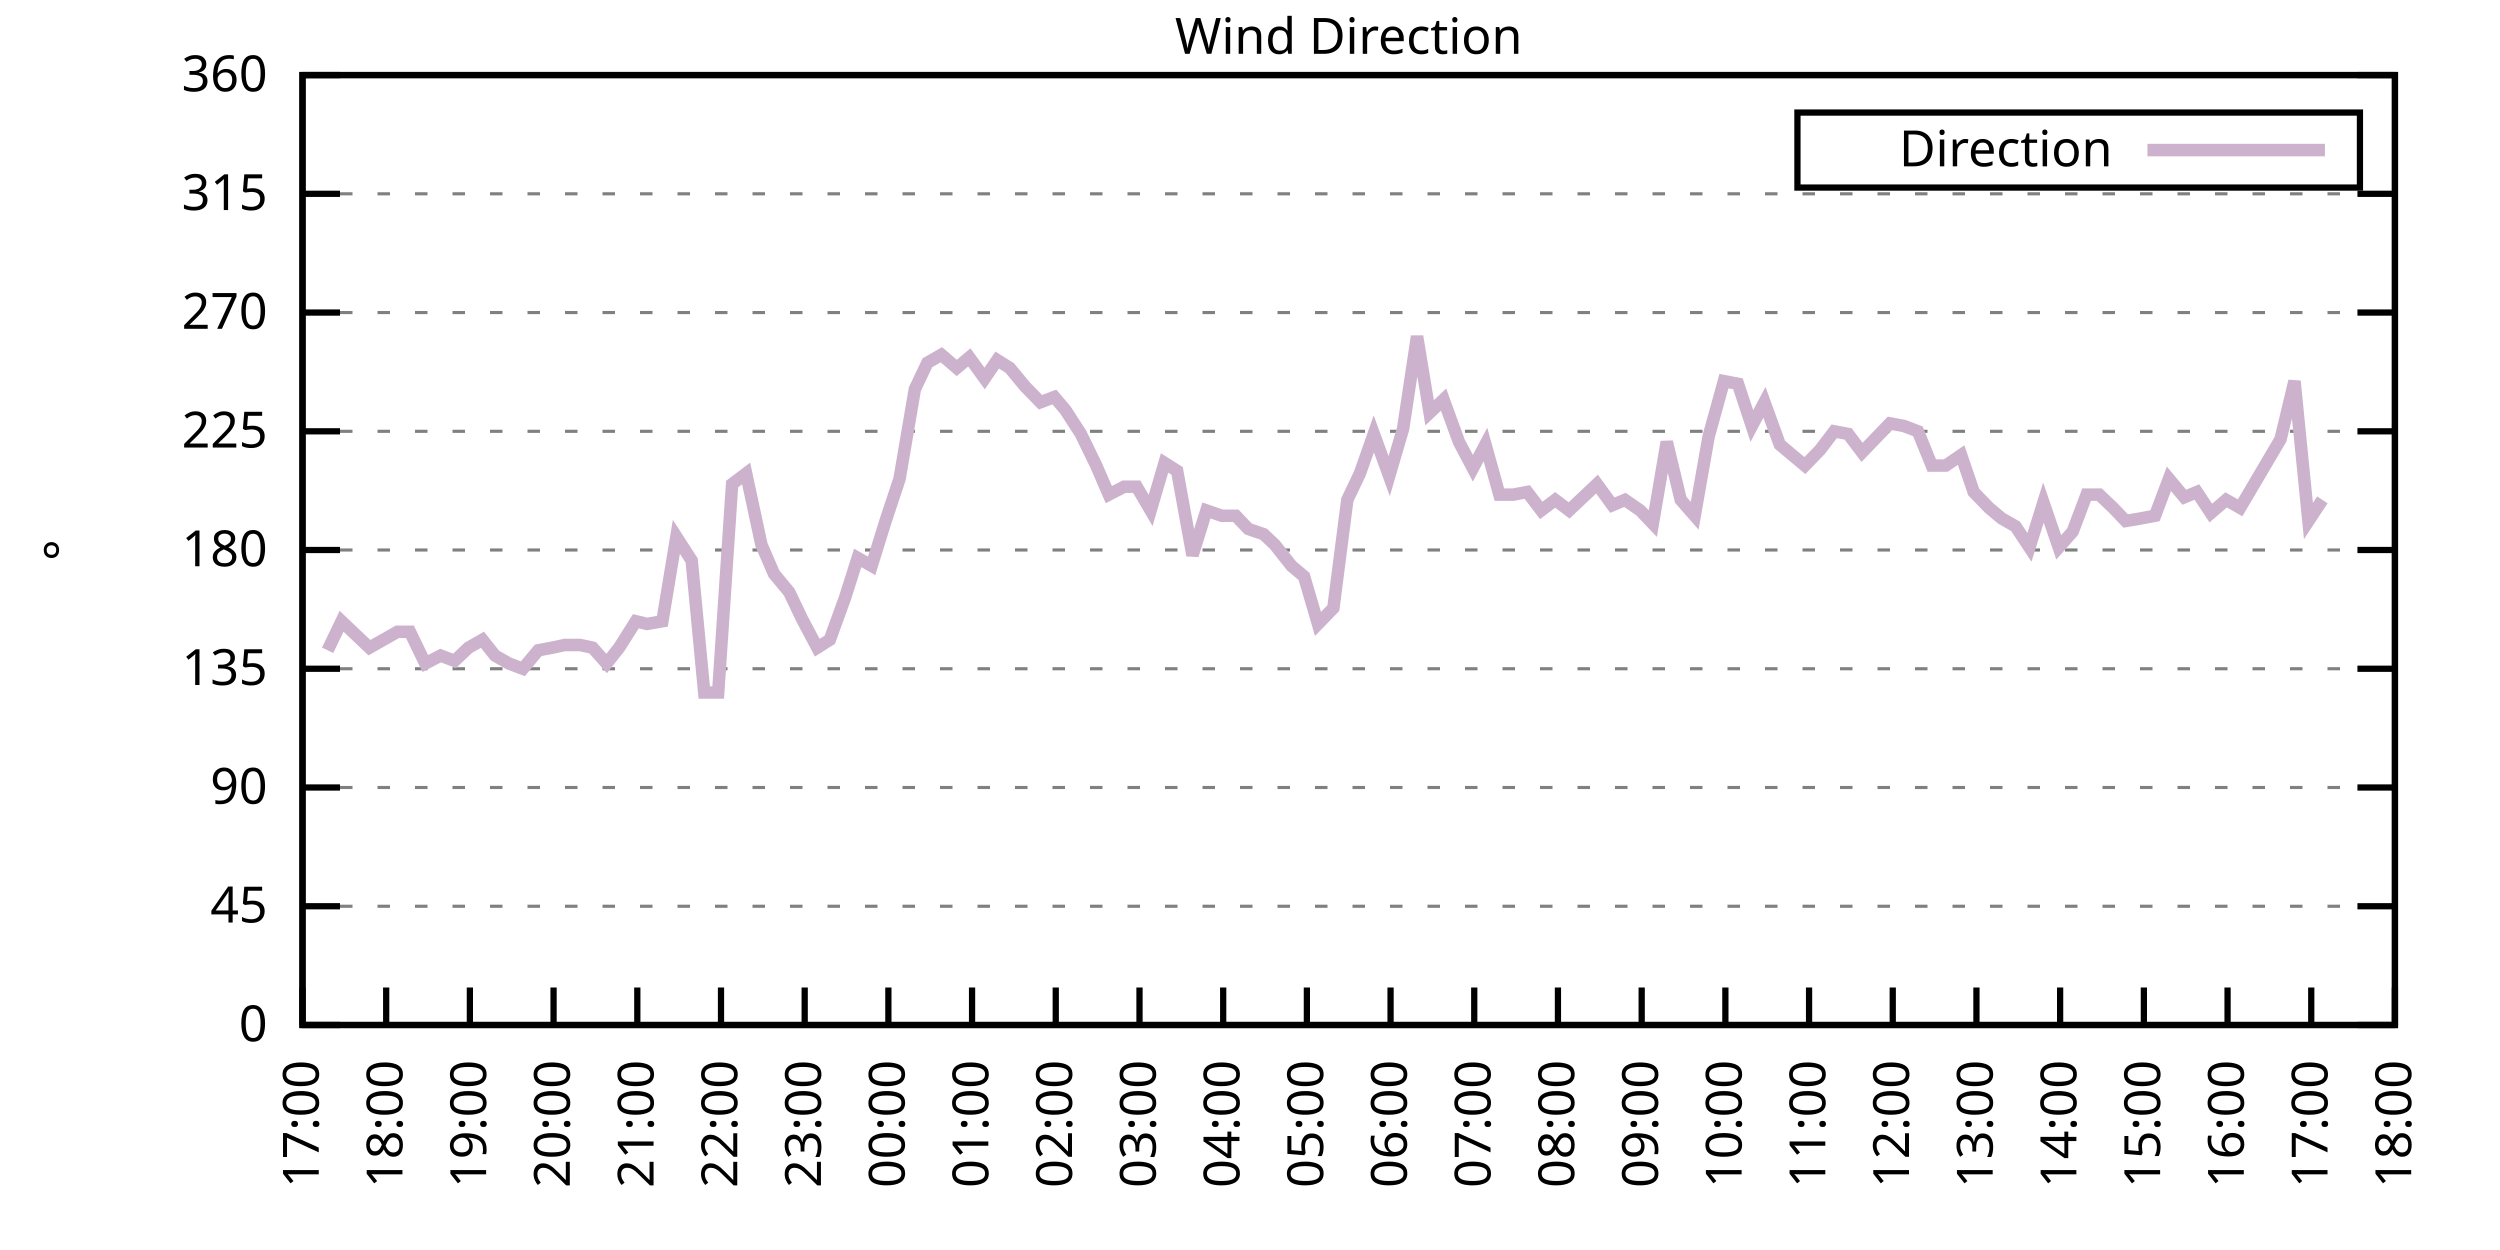
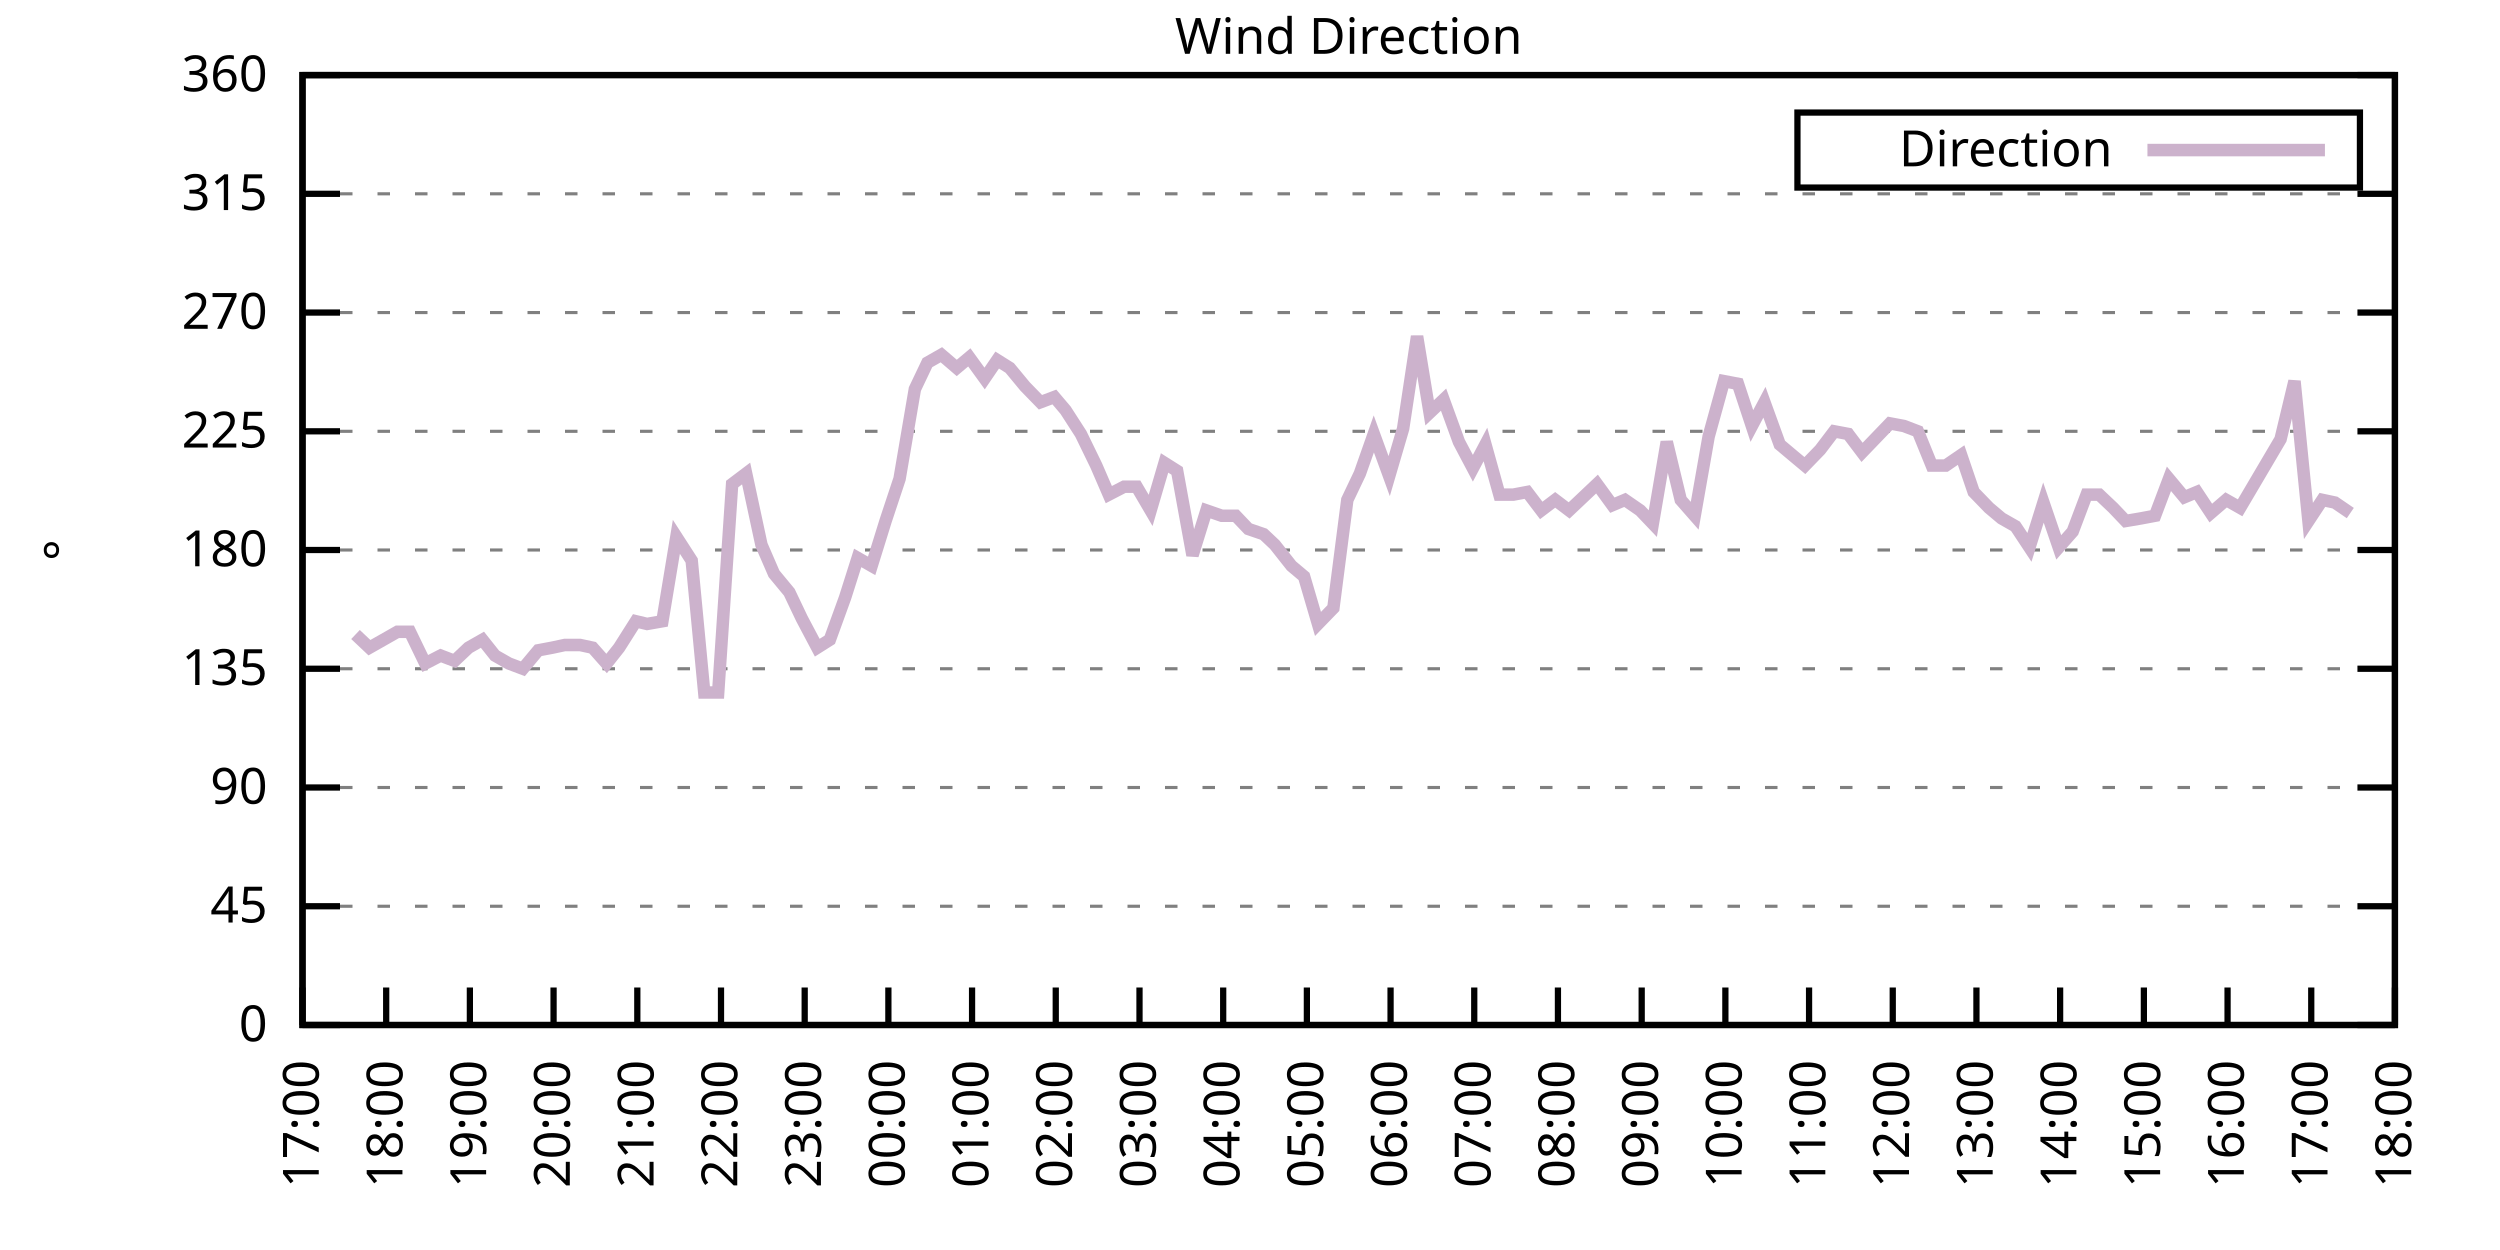
<svg xmlns="http://www.w3.org/2000/svg" xmlns:xlink="http://www.w3.org/1999/xlink" width="400" height="200" viewBox="0 0 400 200">
  <g id="gnuplot_canvas">
    <rect x="0" y="0" width="400" height="200" fill="none" />
    <defs>
      <circle id="gpDot" r="0.5" stroke-width="0.5" stroke="currentColor" />
      <path id="gpPt0" stroke-width="0.333" stroke="currentColor" d="M-1,0 h2 M0,-1 v2" />
      <path id="gpPt1" stroke-width="0.333" stroke="currentColor" d="M-1,-1 L1,1 M1,-1 L-1,1" />
      <path id="gpPt2" stroke-width="0.333" stroke="currentColor" d="M-1,0 L1,0 M0,-1 L0,1 M-1,-1 L1,1 M-1,1 L1,-1" />
      <rect id="gpPt3" stroke-width="0.333" stroke="currentColor" x="-1" y="-1" width="2" height="2" />
      <rect id="gpPt4" stroke-width="0.333" stroke="currentColor" fill="currentColor" x="-1" y="-1" width="2" height="2" />
      <circle id="gpPt5" stroke-width="0.333" stroke="currentColor" cx="0" cy="0" r="1" />
      <use xlink:href="#gpPt5" id="gpPt6" fill="currentColor" stroke="none" />
      <path id="gpPt7" stroke-width="0.333" stroke="currentColor" d="M0,-1.33 L-1.33,0.67 L1.33,0.67 z" />
      <use xlink:href="#gpPt7" id="gpPt8" fill="currentColor" stroke="none" />
      <use xlink:href="#gpPt7" id="gpPt9" stroke="currentColor" transform="rotate(180)" />
      <use xlink:href="#gpPt9" id="gpPt10" fill="currentColor" stroke="none" />
      <use xlink:href="#gpPt3" id="gpPt11" stroke="currentColor" transform="rotate(45)" />
      <use xlink:href="#gpPt11" id="gpPt12" fill="currentColor" stroke="none" />
      <path id="gpPt13" stroke-width="0.333" stroke="currentColor" d="M0,1.330 L1.265,0.411 L0.782,-1.067 L-0.782,-1.076 L-1.265,0.411 z" />
      <use xlink:href="#gpPt13" id="gpPt14" fill="currentColor" stroke="none" />
      <filter id="textbox" filterUnits="objectBoundingBox" x="0" y="0" height="1" width="1">
        <feFlood flood-color="white" flood-opacity="1" result="bgnd" />
        <feComposite in="SourceGraphic" in2="bgnd" operator="atop" />
      </filter>
      <filter id="greybox" filterUnits="objectBoundingBox" x="0" y="0" height="1" width="1">
        <feFlood flood-color="lightgrey" flood-opacity="1" result="grey" />
        <feComposite in="SourceGraphic" in2="grey" operator="atop" />
      </filter>
    </defs>
    <g fill="none" color="white" stroke="currentColor" stroke-width="1.00" stroke-linecap="butt" stroke-linejoin="miter">
</g>
    <g fill="none" color="black" stroke="currentColor" stroke-width="1.00" stroke-linecap="butt" stroke-linejoin="miter">
      <g stroke="none" shape-rendering="crispEdges">
        <polygon fill="rgb(255, 255, 255)" points="48.40,164.00 383.18,164.00 383.18,12.02 48.40,12.02 " />
      </g>
    </g>
    <g fill="none" color="black" stroke="currentColor" stroke-width="1.00" stroke-linecap="butt" stroke-linejoin="miter">
</g>
    <g fill="none" color="black" stroke="black" stroke-width="0.50" stroke-linecap="butt" stroke-linejoin="miter">
</g>
    <g fill="none" color="gray" stroke="currentColor" stroke-width="0.50" stroke-linecap="butt" stroke-linejoin="miter">
      <path stroke="gray" stroke-dasharray="2,4" class="gridline" d="M48.40,164.00 L383.19,164.00  " />
    </g>
    <g fill="none" color="gray" stroke="gray" stroke-width="1.00" stroke-linecap="butt" stroke-linejoin="miter">
</g>
    <g fill="none" color="black" stroke="currentColor" stroke-width="1.00" stroke-linecap="butt" stroke-linejoin="miter">
      <path stroke="black" d="M48.40,164.00 L54.40,164.00 M383.19,164.00 L377.19,164.00  " />
      <g transform="translate(42.80,166.60)" stroke="none" fill="black" font-family="Sans" font-size="8.00" text-anchor="end">
        <text>
          <tspan font-family="Sans"> 0</tspan>
        </text>
      </g>
    </g>
    <g fill="none" color="black" stroke="currentColor" stroke-width="1.00" stroke-linecap="butt" stroke-linejoin="miter">
</g>
    <g fill="none" color="black" stroke="black" stroke-width="0.50" stroke-linecap="butt" stroke-linejoin="miter">
</g>
    <g fill="none" color="gray" stroke="currentColor" stroke-width="0.50" stroke-linecap="butt" stroke-linejoin="miter">
      <path stroke="gray" stroke-dasharray="2,4" class="gridline" d="M48.40,145.00 L383.19,145.00  " />
    </g>
    <g fill="none" color="gray" stroke="gray" stroke-width="1.00" stroke-linecap="butt" stroke-linejoin="miter">
</g>
    <g fill="none" color="black" stroke="currentColor" stroke-width="1.00" stroke-linecap="butt" stroke-linejoin="miter">
      <path stroke="black" d="M48.40,145.00 L54.40,145.00 M383.19,145.00 L377.19,145.00  " />
      <g transform="translate(42.80,147.60)" stroke="none" fill="black" font-family="Sans" font-size="8.00" text-anchor="end">
        <text>
          <tspan font-family="Sans"> 45</tspan>
        </text>
      </g>
    </g>
    <g fill="none" color="black" stroke="currentColor" stroke-width="1.00" stroke-linecap="butt" stroke-linejoin="miter">
</g>
    <g fill="none" color="black" stroke="black" stroke-width="0.50" stroke-linecap="butt" stroke-linejoin="miter">
</g>
    <g fill="none" color="gray" stroke="currentColor" stroke-width="0.50" stroke-linecap="butt" stroke-linejoin="miter">
      <path stroke="gray" stroke-dasharray="2,4" class="gridline" d="M48.40,126.00 L383.19,126.00  " />
    </g>
    <g fill="none" color="gray" stroke="gray" stroke-width="1.00" stroke-linecap="butt" stroke-linejoin="miter">
</g>
    <g fill="none" color="black" stroke="currentColor" stroke-width="1.00" stroke-linecap="butt" stroke-linejoin="miter">
      <path stroke="black" d="M48.40,126.00 L54.40,126.00 M383.19,126.00 L377.19,126.00  " />
      <g transform="translate(42.80,128.60)" stroke="none" fill="black" font-family="Sans" font-size="8.00" text-anchor="end">
        <text>
          <tspan font-family="Sans"> 90</tspan>
        </text>
      </g>
    </g>
    <g fill="none" color="black" stroke="currentColor" stroke-width="1.00" stroke-linecap="butt" stroke-linejoin="miter">
</g>
    <g fill="none" color="black" stroke="black" stroke-width="0.50" stroke-linecap="butt" stroke-linejoin="miter">
</g>
    <g fill="none" color="gray" stroke="currentColor" stroke-width="0.50" stroke-linecap="butt" stroke-linejoin="miter">
      <path stroke="gray" stroke-dasharray="2,4" class="gridline" d="M48.40,107.00 L383.19,107.00  " />
    </g>
    <g fill="none" color="gray" stroke="gray" stroke-width="1.00" stroke-linecap="butt" stroke-linejoin="miter">
</g>
    <g fill="none" color="black" stroke="currentColor" stroke-width="1.00" stroke-linecap="butt" stroke-linejoin="miter">
      <path stroke="black" d="M48.40,107.00 L54.40,107.00 M383.19,107.00 L377.19,107.00  " />
      <g transform="translate(42.80,109.60)" stroke="none" fill="black" font-family="Sans" font-size="8.00" text-anchor="end">
        <text>
          <tspan font-family="Sans"> 135</tspan>
        </text>
      </g>
    </g>
    <g fill="none" color="black" stroke="currentColor" stroke-width="1.00" stroke-linecap="butt" stroke-linejoin="miter">
</g>
    <g fill="none" color="black" stroke="black" stroke-width="0.50" stroke-linecap="butt" stroke-linejoin="miter">
</g>
    <g fill="none" color="gray" stroke="currentColor" stroke-width="0.50" stroke-linecap="butt" stroke-linejoin="miter">
      <path stroke="gray" stroke-dasharray="2,4" class="gridline" d="M48.40,88.00 L383.19,88.00  " />
    </g>
    <g fill="none" color="gray" stroke="gray" stroke-width="1.00" stroke-linecap="butt" stroke-linejoin="miter">
</g>
    <g fill="none" color="black" stroke="currentColor" stroke-width="1.00" stroke-linecap="butt" stroke-linejoin="miter">
      <path stroke="black" d="M48.40,88.00 L54.40,88.00 M383.19,88.00 L377.19,88.00  " />
      <g transform="translate(42.80,90.60)" stroke="none" fill="black" font-family="Sans" font-size="8.00" text-anchor="end">
        <text>
          <tspan font-family="Sans"> 180</tspan>
        </text>
      </g>
    </g>
    <g fill="none" color="black" stroke="currentColor" stroke-width="1.00" stroke-linecap="butt" stroke-linejoin="miter">
</g>
    <g fill="none" color="black" stroke="black" stroke-width="0.50" stroke-linecap="butt" stroke-linejoin="miter">
</g>
    <g fill="none" color="gray" stroke="currentColor" stroke-width="0.50" stroke-linecap="butt" stroke-linejoin="miter">
      <path stroke="gray" stroke-dasharray="2,4" class="gridline" d="M48.40,69.01 L383.19,69.01  " />
    </g>
    <g fill="none" color="gray" stroke="gray" stroke-width="1.00" stroke-linecap="butt" stroke-linejoin="miter">
</g>
    <g fill="none" color="black" stroke="currentColor" stroke-width="1.00" stroke-linecap="butt" stroke-linejoin="miter">
      <path stroke="black" d="M48.40,69.01 L54.40,69.01 M383.19,69.01 L377.19,69.01  " />
      <g transform="translate(42.80,71.61)" stroke="none" fill="black" font-family="Sans" font-size="8.00" text-anchor="end">
        <text>
          <tspan font-family="Sans"> 225</tspan>
        </text>
      </g>
    </g>
    <g fill="none" color="black" stroke="currentColor" stroke-width="1.00" stroke-linecap="butt" stroke-linejoin="miter">
</g>
    <g fill="none" color="black" stroke="black" stroke-width="0.50" stroke-linecap="butt" stroke-linejoin="miter">
</g>
    <g fill="none" color="gray" stroke="currentColor" stroke-width="0.50" stroke-linecap="butt" stroke-linejoin="miter">
      <path stroke="gray" stroke-dasharray="2,4" class="gridline" d="M48.40,50.01 L383.19,50.01  " />
    </g>
    <g fill="none" color="gray" stroke="gray" stroke-width="1.00" stroke-linecap="butt" stroke-linejoin="miter">
</g>
    <g fill="none" color="black" stroke="currentColor" stroke-width="1.00" stroke-linecap="butt" stroke-linejoin="miter">
      <path stroke="black" d="M48.40,50.01 L54.40,50.01 M383.19,50.01 L377.19,50.01  " />
      <g transform="translate(42.80,52.61)" stroke="none" fill="black" font-family="Sans" font-size="8.00" text-anchor="end">
        <text>
          <tspan font-family="Sans"> 270</tspan>
        </text>
      </g>
    </g>
    <g fill="none" color="black" stroke="currentColor" stroke-width="1.00" stroke-linecap="butt" stroke-linejoin="miter">
</g>
    <g fill="none" color="black" stroke="black" stroke-width="0.50" stroke-linecap="butt" stroke-linejoin="miter">
</g>
    <g fill="none" color="gray" stroke="currentColor" stroke-width="0.50" stroke-linecap="butt" stroke-linejoin="miter">
      <path stroke="gray" stroke-dasharray="2,4" class="gridline" d="M48.40,31.01 L383.19,31.01  " />
    </g>
    <g fill="none" color="gray" stroke="gray" stroke-width="1.00" stroke-linecap="butt" stroke-linejoin="miter">
</g>
    <g fill="none" color="black" stroke="currentColor" stroke-width="1.00" stroke-linecap="butt" stroke-linejoin="miter">
      <path stroke="black" d="M48.40,31.01 L54.40,31.01 M383.19,31.01 L377.19,31.01  " />
      <g transform="translate(42.80,33.61)" stroke="none" fill="black" font-family="Sans" font-size="8.00" text-anchor="end">
        <text>
          <tspan font-family="Sans"> 315</tspan>
        </text>
      </g>
    </g>
    <g fill="none" color="black" stroke="currentColor" stroke-width="1.00" stroke-linecap="butt" stroke-linejoin="miter">
</g>
    <g fill="none" color="black" stroke="black" stroke-width="0.50" stroke-linecap="butt" stroke-linejoin="miter">
</g>
    <g fill="none" color="gray" stroke="currentColor" stroke-width="0.50" stroke-linecap="butt" stroke-linejoin="miter">
      <path stroke="gray" stroke-dasharray="2,4" class="gridline" d="M48.40,12.01 L383.19,12.01  " />
    </g>
    <g fill="none" color="gray" stroke="gray" stroke-width="1.00" stroke-linecap="butt" stroke-linejoin="miter">
</g>
    <g fill="none" color="black" stroke="currentColor" stroke-width="1.00" stroke-linecap="butt" stroke-linejoin="miter">
      <path stroke="black" d="M48.40,12.01 L54.40,12.01 M383.19,12.01 L377.19,12.01  " />
      <g transform="translate(42.80,14.61)" stroke="none" fill="black" font-family="Sans" font-size="8.00" text-anchor="end">
        <text>
          <tspan font-family="Sans"> 360</tspan>
        </text>
      </g>
    </g>
    <g fill="none" color="black" stroke="currentColor" stroke-width="1.00" stroke-linecap="butt" stroke-linejoin="miter">
      <path stroke="black" d="M48.40,164.00 L48.40,158.00  " />
      <g transform="translate(51.00,169.60) rotate(270.00)" stroke="none" fill="black" font-family="Sans" font-size="8.00" text-anchor="end">
        <text>
          <tspan font-family="Sans">17:00</tspan>
        </text>
      </g>
    </g>
    <g fill="none" color="black" stroke="currentColor" stroke-width="1.00" stroke-linecap="butt" stroke-linejoin="miter">
      <path stroke="black" d="M61.79,164.00 L61.79,158.00  " />
      <g transform="translate(64.39,169.60) rotate(270.00)" stroke="none" fill="black" font-family="Sans" font-size="8.00" text-anchor="end">
        <text>
          <tspan font-family="Sans">18:00</tspan>
        </text>
      </g>
    </g>
    <g fill="none" color="black" stroke="currentColor" stroke-width="1.00" stroke-linecap="butt" stroke-linejoin="miter">
      <path stroke="black" d="M75.18,164.00 L75.18,158.00  " />
      <g transform="translate(77.78,169.60) rotate(270.00)" stroke="none" fill="black" font-family="Sans" font-size="8.00" text-anchor="end">
        <text>
          <tspan font-family="Sans">19:00</tspan>
        </text>
      </g>
    </g>
    <g fill="none" color="black" stroke="currentColor" stroke-width="1.00" stroke-linecap="butt" stroke-linejoin="miter">
      <path stroke="black" d="M88.57,164.00 L88.57,158.00  " />
      <g transform="translate(91.17,169.60) rotate(270.00)" stroke="none" fill="black" font-family="Sans" font-size="8.00" text-anchor="end">
        <text>
          <tspan font-family="Sans">20:00</tspan>
        </text>
      </g>
    </g>
    <g fill="none" color="black" stroke="currentColor" stroke-width="1.00" stroke-linecap="butt" stroke-linejoin="miter">
      <path stroke="black" d="M101.97,164.00 L101.97,158.00  " />
      <g transform="translate(104.57,169.60) rotate(270.00)" stroke="none" fill="black" font-family="Sans" font-size="8.00" text-anchor="end">
        <text>
          <tspan font-family="Sans">21:00</tspan>
        </text>
      </g>
    </g>
    <g fill="none" color="black" stroke="currentColor" stroke-width="1.00" stroke-linecap="butt" stroke-linejoin="miter">
      <path stroke="black" d="M115.36,164.00 L115.36,158.00  " />
      <g transform="translate(117.96,169.60) rotate(270.00)" stroke="none" fill="black" font-family="Sans" font-size="8.00" text-anchor="end">
        <text>
          <tspan font-family="Sans">22:00</tspan>
        </text>
      </g>
    </g>
    <g fill="none" color="black" stroke="currentColor" stroke-width="1.00" stroke-linecap="butt" stroke-linejoin="miter">
      <path stroke="black" d="M128.75,164.00 L128.75,158.00  " />
      <g transform="translate(131.35,169.60) rotate(270.00)" stroke="none" fill="black" font-family="Sans" font-size="8.00" text-anchor="end">
        <text>
          <tspan font-family="Sans">23:00</tspan>
        </text>
      </g>
    </g>
    <g fill="none" color="black" stroke="currentColor" stroke-width="1.00" stroke-linecap="butt" stroke-linejoin="miter">
      <path stroke="black" d="M142.14,164.00 L142.14,158.00  " />
      <g transform="translate(144.74,169.60) rotate(270.00)" stroke="none" fill="black" font-family="Sans" font-size="8.00" text-anchor="end">
        <text>
          <tspan font-family="Sans">00:00</tspan>
        </text>
      </g>
    </g>
    <g fill="none" color="black" stroke="currentColor" stroke-width="1.00" stroke-linecap="butt" stroke-linejoin="miter">
      <path stroke="black" d="M155.53,164.00 L155.53,158.00  " />
      <g transform="translate(158.13,169.60) rotate(270.00)" stroke="none" fill="black" font-family="Sans" font-size="8.00" text-anchor="end">
        <text>
          <tspan font-family="Sans">01:00</tspan>
        </text>
      </g>
    </g>
    <g fill="none" color="black" stroke="currentColor" stroke-width="1.00" stroke-linecap="butt" stroke-linejoin="miter">
      <path stroke="black" d="M168.92,164.00 L168.92,158.00  " />
      <g transform="translate(171.52,169.60) rotate(270.00)" stroke="none" fill="black" font-family="Sans" font-size="8.00" text-anchor="end">
        <text>
          <tspan font-family="Sans">02:00</tspan>
        </text>
      </g>
    </g>
    <g fill="none" color="black" stroke="currentColor" stroke-width="1.00" stroke-linecap="butt" stroke-linejoin="miter">
      <path stroke="black" d="M182.32,164.00 L182.32,158.00  " />
      <g transform="translate(184.92,169.60) rotate(270.00)" stroke="none" fill="black" font-family="Sans" font-size="8.00" text-anchor="end">
        <text>
          <tspan font-family="Sans">03:00</tspan>
        </text>
      </g>
    </g>
    <g fill="none" color="black" stroke="currentColor" stroke-width="1.00" stroke-linecap="butt" stroke-linejoin="miter">
      <path stroke="black" d="M195.71,164.00 L195.71,158.00  " />
      <g transform="translate(198.31,169.60) rotate(270.00)" stroke="none" fill="black" font-family="Sans" font-size="8.00" text-anchor="end">
        <text>
          <tspan font-family="Sans">04:00</tspan>
        </text>
      </g>
    </g>
    <g fill="none" color="black" stroke="currentColor" stroke-width="1.00" stroke-linecap="butt" stroke-linejoin="miter">
      <path stroke="black" d="M209.10,164.00 L209.10,158.00  " />
      <g transform="translate(211.70,169.60) rotate(270.00)" stroke="none" fill="black" font-family="Sans" font-size="8.00" text-anchor="end">
        <text>
          <tspan font-family="Sans">05:00</tspan>
        </text>
      </g>
    </g>
    <g fill="none" color="black" stroke="currentColor" stroke-width="1.00" stroke-linecap="butt" stroke-linejoin="miter">
      <path stroke="black" d="M222.49,164.00 L222.49,158.00  " />
      <g transform="translate(225.09,169.60) rotate(270.00)" stroke="none" fill="black" font-family="Sans" font-size="8.00" text-anchor="end">
        <text>
          <tspan font-family="Sans">06:00</tspan>
        </text>
      </g>
    </g>
    <g fill="none" color="black" stroke="currentColor" stroke-width="1.00" stroke-linecap="butt" stroke-linejoin="miter">
      <path stroke="black" d="M235.88,164.00 L235.88,158.00  " />
      <g transform="translate(238.48,169.60) rotate(270.00)" stroke="none" fill="black" font-family="Sans" font-size="8.00" text-anchor="end">
        <text>
          <tspan font-family="Sans">07:00</tspan>
        </text>
      </g>
    </g>
    <g fill="none" color="black" stroke="currentColor" stroke-width="1.00" stroke-linecap="butt" stroke-linejoin="miter">
      <path stroke="black" d="M249.27,164.00 L249.27,158.00  " />
      <g transform="translate(251.87,169.60) rotate(270.00)" stroke="none" fill="black" font-family="Sans" font-size="8.00" text-anchor="end">
        <text>
          <tspan font-family="Sans">08:00</tspan>
        </text>
      </g>
    </g>
    <g fill="none" color="black" stroke="currentColor" stroke-width="1.00" stroke-linecap="butt" stroke-linejoin="miter">
      <path stroke="black" d="M262.67,164.00 L262.67,158.00  " />
      <g transform="translate(265.27,169.60) rotate(270.00)" stroke="none" fill="black" font-family="Sans" font-size="8.00" text-anchor="end">
        <text>
          <tspan font-family="Sans">09:00</tspan>
        </text>
      </g>
    </g>
    <g fill="none" color="black" stroke="currentColor" stroke-width="1.00" stroke-linecap="butt" stroke-linejoin="miter">
      <path stroke="black" d="M276.06,164.00 L276.06,158.00  " />
      <g transform="translate(278.66,169.60) rotate(270.00)" stroke="none" fill="black" font-family="Sans" font-size="8.00" text-anchor="end">
        <text>
          <tspan font-family="Sans">10:00</tspan>
        </text>
      </g>
    </g>
    <g fill="none" color="black" stroke="currentColor" stroke-width="1.00" stroke-linecap="butt" stroke-linejoin="miter">
      <path stroke="black" d="M289.45,164.00 L289.45,158.00  " />
      <g transform="translate(292.05,169.60) rotate(270.00)" stroke="none" fill="black" font-family="Sans" font-size="8.00" text-anchor="end">
        <text>
          <tspan font-family="Sans">11:00</tspan>
        </text>
      </g>
    </g>
    <g fill="none" color="black" stroke="currentColor" stroke-width="1.00" stroke-linecap="butt" stroke-linejoin="miter">
      <path stroke="black" d="M302.84,164.00 L302.84,158.00  " />
      <g transform="translate(305.44,169.60) rotate(270.00)" stroke="none" fill="black" font-family="Sans" font-size="8.00" text-anchor="end">
        <text>
          <tspan font-family="Sans">12:00</tspan>
        </text>
      </g>
    </g>
    <g fill="none" color="black" stroke="currentColor" stroke-width="1.00" stroke-linecap="butt" stroke-linejoin="miter">
      <path stroke="black" d="M316.23,164.00 L316.23,158.00  " />
      <g transform="translate(318.83,169.60) rotate(270.00)" stroke="none" fill="black" font-family="Sans" font-size="8.00" text-anchor="end">
        <text>
          <tspan font-family="Sans">13:00</tspan>
        </text>
      </g>
    </g>
    <g fill="none" color="black" stroke="currentColor" stroke-width="1.00" stroke-linecap="butt" stroke-linejoin="miter">
      <path stroke="black" d="M329.62,164.00 L329.62,158.00  " />
      <g transform="translate(332.22,169.60) rotate(270.00)" stroke="none" fill="black" font-family="Sans" font-size="8.00" text-anchor="end">
        <text>
          <tspan font-family="Sans">14:00</tspan>
        </text>
      </g>
    </g>
    <g fill="none" color="black" stroke="currentColor" stroke-width="1.00" stroke-linecap="butt" stroke-linejoin="miter">
      <path stroke="black" d="M343.02,164.00 L343.02,158.00  " />
      <g transform="translate(345.62,169.60) rotate(270.00)" stroke="none" fill="black" font-family="Sans" font-size="8.00" text-anchor="end">
        <text>
          <tspan font-family="Sans">15:00</tspan>
        </text>
      </g>
    </g>
    <g fill="none" color="black" stroke="currentColor" stroke-width="1.00" stroke-linecap="butt" stroke-linejoin="miter">
      <path stroke="black" d="M356.41,164.00 L356.41,158.00  " />
      <g transform="translate(359.01,169.60) rotate(270.00)" stroke="none" fill="black" font-family="Sans" font-size="8.00" text-anchor="end">
        <text>
          <tspan font-family="Sans">16:00</tspan>
        </text>
      </g>
    </g>
    <g fill="none" color="black" stroke="currentColor" stroke-width="1.00" stroke-linecap="butt" stroke-linejoin="miter">
      <path stroke="black" d="M369.80,164.00 L369.80,158.00  " />
      <g transform="translate(372.40,169.60) rotate(270.00)" stroke="none" fill="black" font-family="Sans" font-size="8.00" text-anchor="end">
        <text>
          <tspan font-family="Sans">17:00</tspan>
        </text>
      </g>
    </g>
    <g fill="none" color="black" stroke="currentColor" stroke-width="1.00" stroke-linecap="butt" stroke-linejoin="miter">
      <path stroke="black" d="M383.19,164.00 L383.19,158.00  " />
      <g transform="translate(385.79,169.60) rotate(270.00)" stroke="none" fill="black" font-family="Sans" font-size="8.00" text-anchor="end">
        <text>
          <tspan font-family="Sans">18:00</tspan>
        </text>
      </g>
    </g>
    <g fill="none" color="black" stroke="currentColor" stroke-width="1.00" stroke-linecap="butt" stroke-linejoin="miter">
</g>
    <g fill="none" color="black" stroke="currentColor" stroke-width="1.00" stroke-linecap="butt" stroke-linejoin="miter">
      <path stroke="black" d="M48.40,12.01 L48.40,164.00 L383.19,164.00 L383.19,12.01 L48.40,12.01 Z  " />
    </g>
    <g fill="none" color="black" stroke="currentColor" stroke-width="1.00" stroke-linecap="butt" stroke-linejoin="miter">
</g>
    <g fill="none" color="black" stroke="currentColor" stroke-width="1.00" stroke-linecap="butt" stroke-linejoin="miter">
      <path stroke="black" d="M287.59,30.01 L287.59,18.01 L377.59,18.01 L377.59,30.01 L287.59,30.01 Z  " />
    </g>
    <g id="Wind_direction_plot_1">
      <g fill="none" color="white" stroke="black" stroke-width="2.00" stroke-linecap="butt" stroke-linejoin="miter">
</g>
      <g fill="none" color="black" stroke="currentColor" stroke-width="2.00" stroke-linecap="butt" stroke-linejoin="miter">
        <g transform="translate(337.99,26.61)" stroke="none" fill="black" font-family="Sans" font-size="8.00" text-anchor="end">
          <text>
            <tspan font-family="Sans">Direction</tspan>
          </text>
        </g>
      </g>
      <g fill="none" color="black" stroke="currentColor" stroke-width="2.00" stroke-linecap="butt" stroke-linejoin="miter">
-         <path stroke="rgb(204, 178, 204)" d="M343.59,24.01 L371.99,24.01 M52.42,104.05 L54.65,99.40 L56.88,101.52 L59.11,103.63 L61.35,102.36 L63.58,101.09   L65.59,101.09 L68.04,106.16 L70.50,104.89 L72.73,105.74 L74.96,103.63 L77.19,102.36 L79.20,104.89 L81.43,106.16   L83.66,107.00 L86.12,104.05 L88.35,103.63 L90.36,103.20 L92.82,103.20 L94.82,103.63 L97.06,106.16 L99.06,103.63   L101.74,99.40 L103.53,99.83 L105.98,99.40 L108.22,85.89 L110.67,89.69 L112.68,110.80 L114.91,110.80 L117.14,77.45   L119.38,75.76 L121.83,87.16 L123.84,91.80 L126.29,94.76 L128.30,98.98 L130.76,103.63 L132.77,102.36 L135.22,95.60   L137.23,89.27 L139.46,90.54 L141.69,83.36 L143.93,76.61 L146.38,62.25 L148.39,58.03 L150.62,56.76 L153.08,58.87   L155.09,57.18 L157.54,60.56 L159.55,57.61 L161.56,58.87 L164.01,61.83 L166.47,64.36 L168.70,63.52 L170.49,65.63   L172.94,69.43 L175.40,74.49 L177.41,79.14 L179.86,77.87 L181.87,77.87 L184.10,81.67 L186.33,74.07 L188.34,75.34   L190.80,88.85 L193.03,81.67 L195.48,82.52 L197.72,82.52 L199.73,84.63 L202.18,85.47 L203.97,87.16 L206.64,90.54   L208.65,92.23 L210.88,99.83 L213.34,97.29 L215.57,79.98 L217.58,75.76 L219.81,69.43 L222.27,76.18 L224.50,68.58   L226.73,53.81 L228.74,66.05 L230.97,63.94 L233.43,70.70 L235.66,74.92 L237.67,71.12 L239.90,79.14 L242.13,79.14   L244.36,78.72 L246.60,81.67 L248.83,79.98 L251.06,81.67 L253.29,79.56 L255.52,77.45 L257.98,80.83 L259.99,79.98   L262.44,81.67 L264.45,83.78 L266.68,70.70 L268.92,79.98 L271.15,82.52 L273.38,69.85 L275.83,60.98 L278.07,61.41   L280.30,68.16 L282.31,64.36 L284.76,71.12 L286.77,72.81 L288.78,74.49 L291.23,71.96 L293.47,69.01 L295.70,69.43   L297.93,72.38 L302.39,67.74 L304.63,68.16 L306.86,69.01 L309.09,74.49 L311.32,74.49 L313.78,72.81 L315.79,78.72   L318.24,81.25 L320.25,82.94 L322.48,84.21 L324.71,87.58 L326.95,80.41 L329.40,87.58 L331.63,85.05 L333.86,79.14   L335.87,79.14 L338.10,81.25 L340.11,83.36 L342.57,82.94 L344.80,82.52 L347.03,76.61 L349.49,79.56 L351.50,78.72   L353.73,82.09 L356.18,79.98 L358.42,81.25 L364.89,70.27 L367.12,60.98 L369.35,83.36 L371.58,79.98  " />
+         <path stroke="rgb(204, 178, 204)" d="M343.59,24.01 L371.99,24.01 M56.88,101.52 L59.11,103.63 L61.35,102.36 L63.58,101.09 L65.59,101.09 L68.04,106.16   L70.50,104.89 L72.73,105.74 L74.96,103.63 L77.19,102.36 L79.20,104.89 L81.43,106.16 L83.66,107.00 L86.12,104.05   L88.35,103.63 L90.36,103.20 L92.82,103.20 L94.82,103.63 L97.06,106.16 L99.06,103.63 L101.74,99.40 L103.53,99.83   L105.98,99.40 L108.22,85.89 L110.67,89.69 L112.68,110.80 L114.91,110.80 L117.14,77.45 L119.38,75.76 L121.83,87.16   L123.84,91.80 L126.29,94.76 L128.30,98.98 L130.76,103.63 L132.77,102.36 L135.22,95.60 L137.23,89.27 L139.46,90.54   L141.69,83.36 L143.93,76.61 L146.38,62.25 L148.39,58.03 L150.62,56.76 L153.08,58.87 L155.09,57.18 L157.54,60.56   L159.55,57.61 L161.56,58.87 L164.01,61.83 L166.47,64.36 L168.70,63.52 L170.49,65.63 L172.94,69.43 L175.40,74.49   L177.41,79.14 L179.86,77.87 L181.87,77.87 L184.10,81.67 L186.33,74.07 L188.34,75.34 L190.80,88.85 L193.03,81.67   L195.48,82.52 L197.72,82.52 L199.73,84.63 L202.18,85.47 L203.97,87.16 L206.64,90.54 L208.65,92.23 L210.88,99.83   L213.34,97.29 L215.57,79.98 L217.58,75.76 L219.81,69.43 L222.27,76.18 L224.50,68.58 L226.73,53.81 L228.74,66.05   L230.97,63.94 L233.43,70.70 L235.66,74.92 L237.67,71.12 L239.90,79.14 L242.13,79.14 L244.36,78.72 L246.60,81.67   L248.83,79.98 L251.06,81.67 L253.29,79.56 L255.52,77.45 L257.98,80.83 L259.99,79.98 L262.44,81.67 L264.45,83.78   L266.68,70.70 L268.92,79.98 L271.15,82.52 L273.38,69.85 L275.83,60.98 L278.07,61.41 L280.30,68.16 L282.31,64.36   L284.76,71.12 L286.77,72.81 L288.78,74.49 L291.23,71.96 L293.47,69.01 L295.70,69.43 L297.93,72.38 L302.39,67.74   L304.63,68.16 L306.86,69.01 L309.09,74.49 L311.32,74.49 L313.78,72.81 L315.79,78.72 L318.24,81.25 L320.25,82.94   L322.48,84.21 L324.71,87.58 L326.95,80.41 L329.40,87.58 L331.63,85.05 L333.86,79.14 L335.87,79.14 L338.10,81.25   L340.11,83.36 L342.57,82.94 L344.80,82.52 L347.03,76.61 L349.49,79.56 L351.50,78.72 L353.73,82.09 L356.18,79.98   L358.42,81.25 L364.89,70.27 L367.12,60.98 L369.35,83.36 L371.58,79.98 L373.59,80.41 L376.05,82.09  " />
      </g>
    </g>
    <g fill="none" color="black" stroke="currentColor" stroke-width="2.00" stroke-linecap="butt" stroke-linejoin="miter">
</g>
    <g fill="none" color="black" stroke="black" stroke-width="1.00" stroke-linecap="butt" stroke-linejoin="miter">
</g>
    <g fill="none" color="black" stroke="currentColor" stroke-width="1.00" stroke-linecap="butt" stroke-linejoin="miter">
      <path stroke="black" d="M48.40,12.01 L48.40,164.00 L383.19,164.00 L383.19,12.01 L48.40,12.01 Z  " />
      <g transform="translate(12.80,88.01) rotate(270.00)" stroke="none" fill="black" font-family="Sans" font-size="8.00" text-anchor="middle">
        <text>
          <tspan font-family="Sans">°</tspan>
        </text>
      </g>
    </g>
    <g fill="none" color="black" stroke="currentColor" stroke-width="1.00" stroke-linecap="butt" stroke-linejoin="miter">
</g>
    <g fill="none" color="black" stroke="currentColor" stroke-width="1.00" stroke-linecap="butt" stroke-linejoin="miter">
      <g transform="translate(215.79,8.61)" stroke="none" fill="black" font-family="Sans" font-size="8.00" text-anchor="middle">
        <text>
          <tspan font-family="Sans">Wind Direction</tspan>
        </text>
      </g>
    </g>
    <g fill="none" color="black" stroke="currentColor" stroke-width="1.00" stroke-linecap="butt" stroke-linejoin="miter">
</g>
  </g>
</svg>
